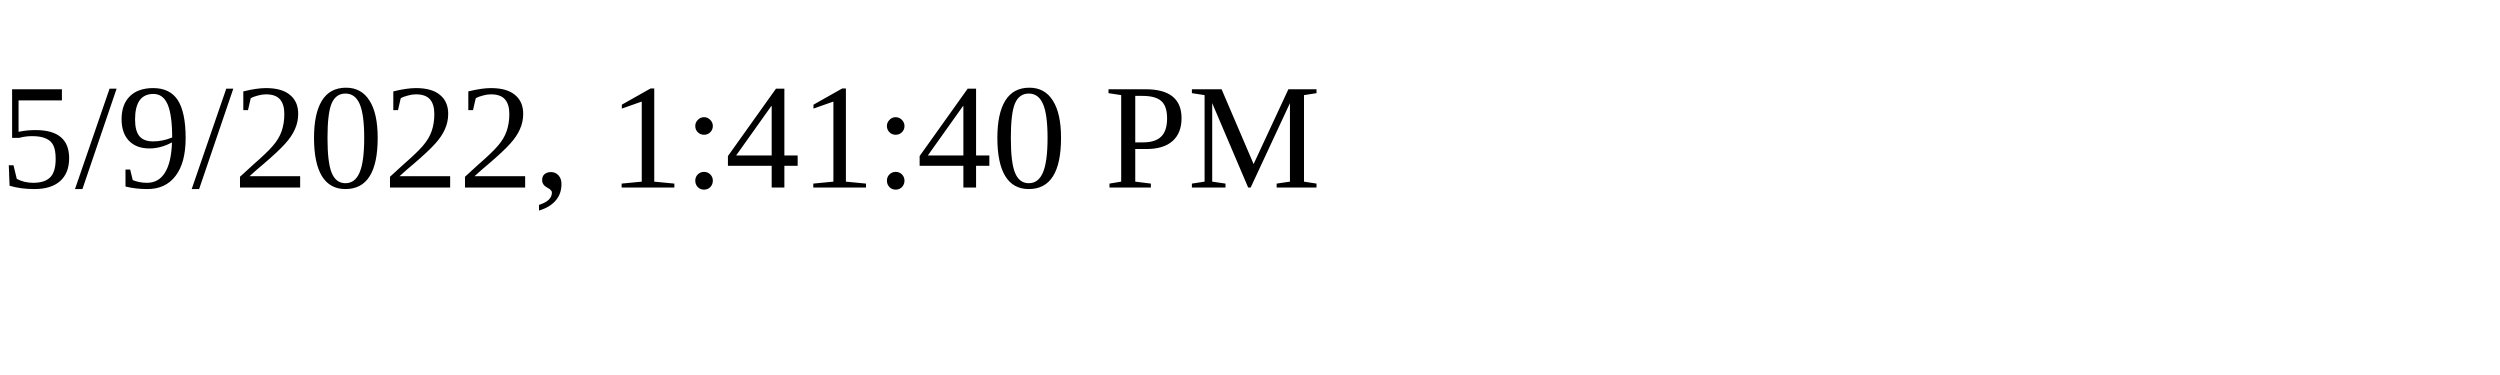
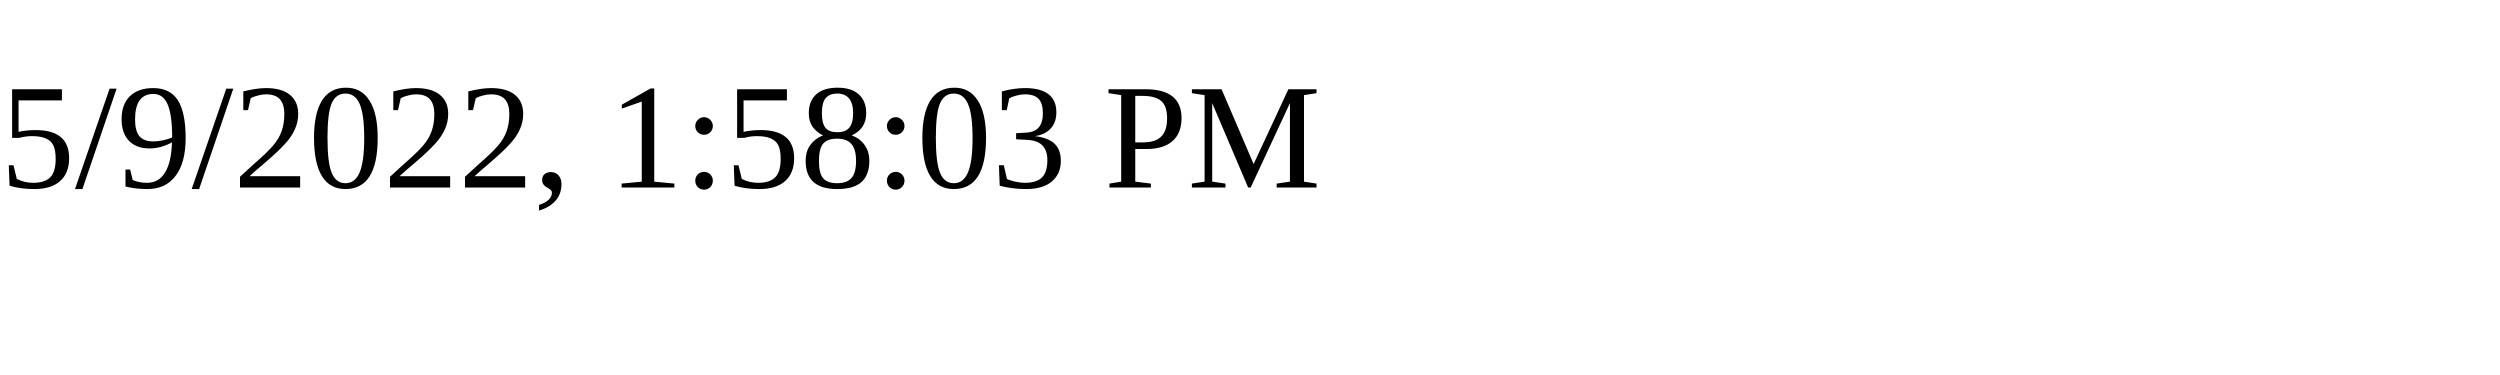
<svg xmlns="http://www.w3.org/2000/svg" height="30" width="200">
-   <text x="0" y="15">5/9/2022, 1:41:40 PM</text>
+   <text x="0" y="15">5/9/2022, 1:58:03 PM</text>
</svg>
